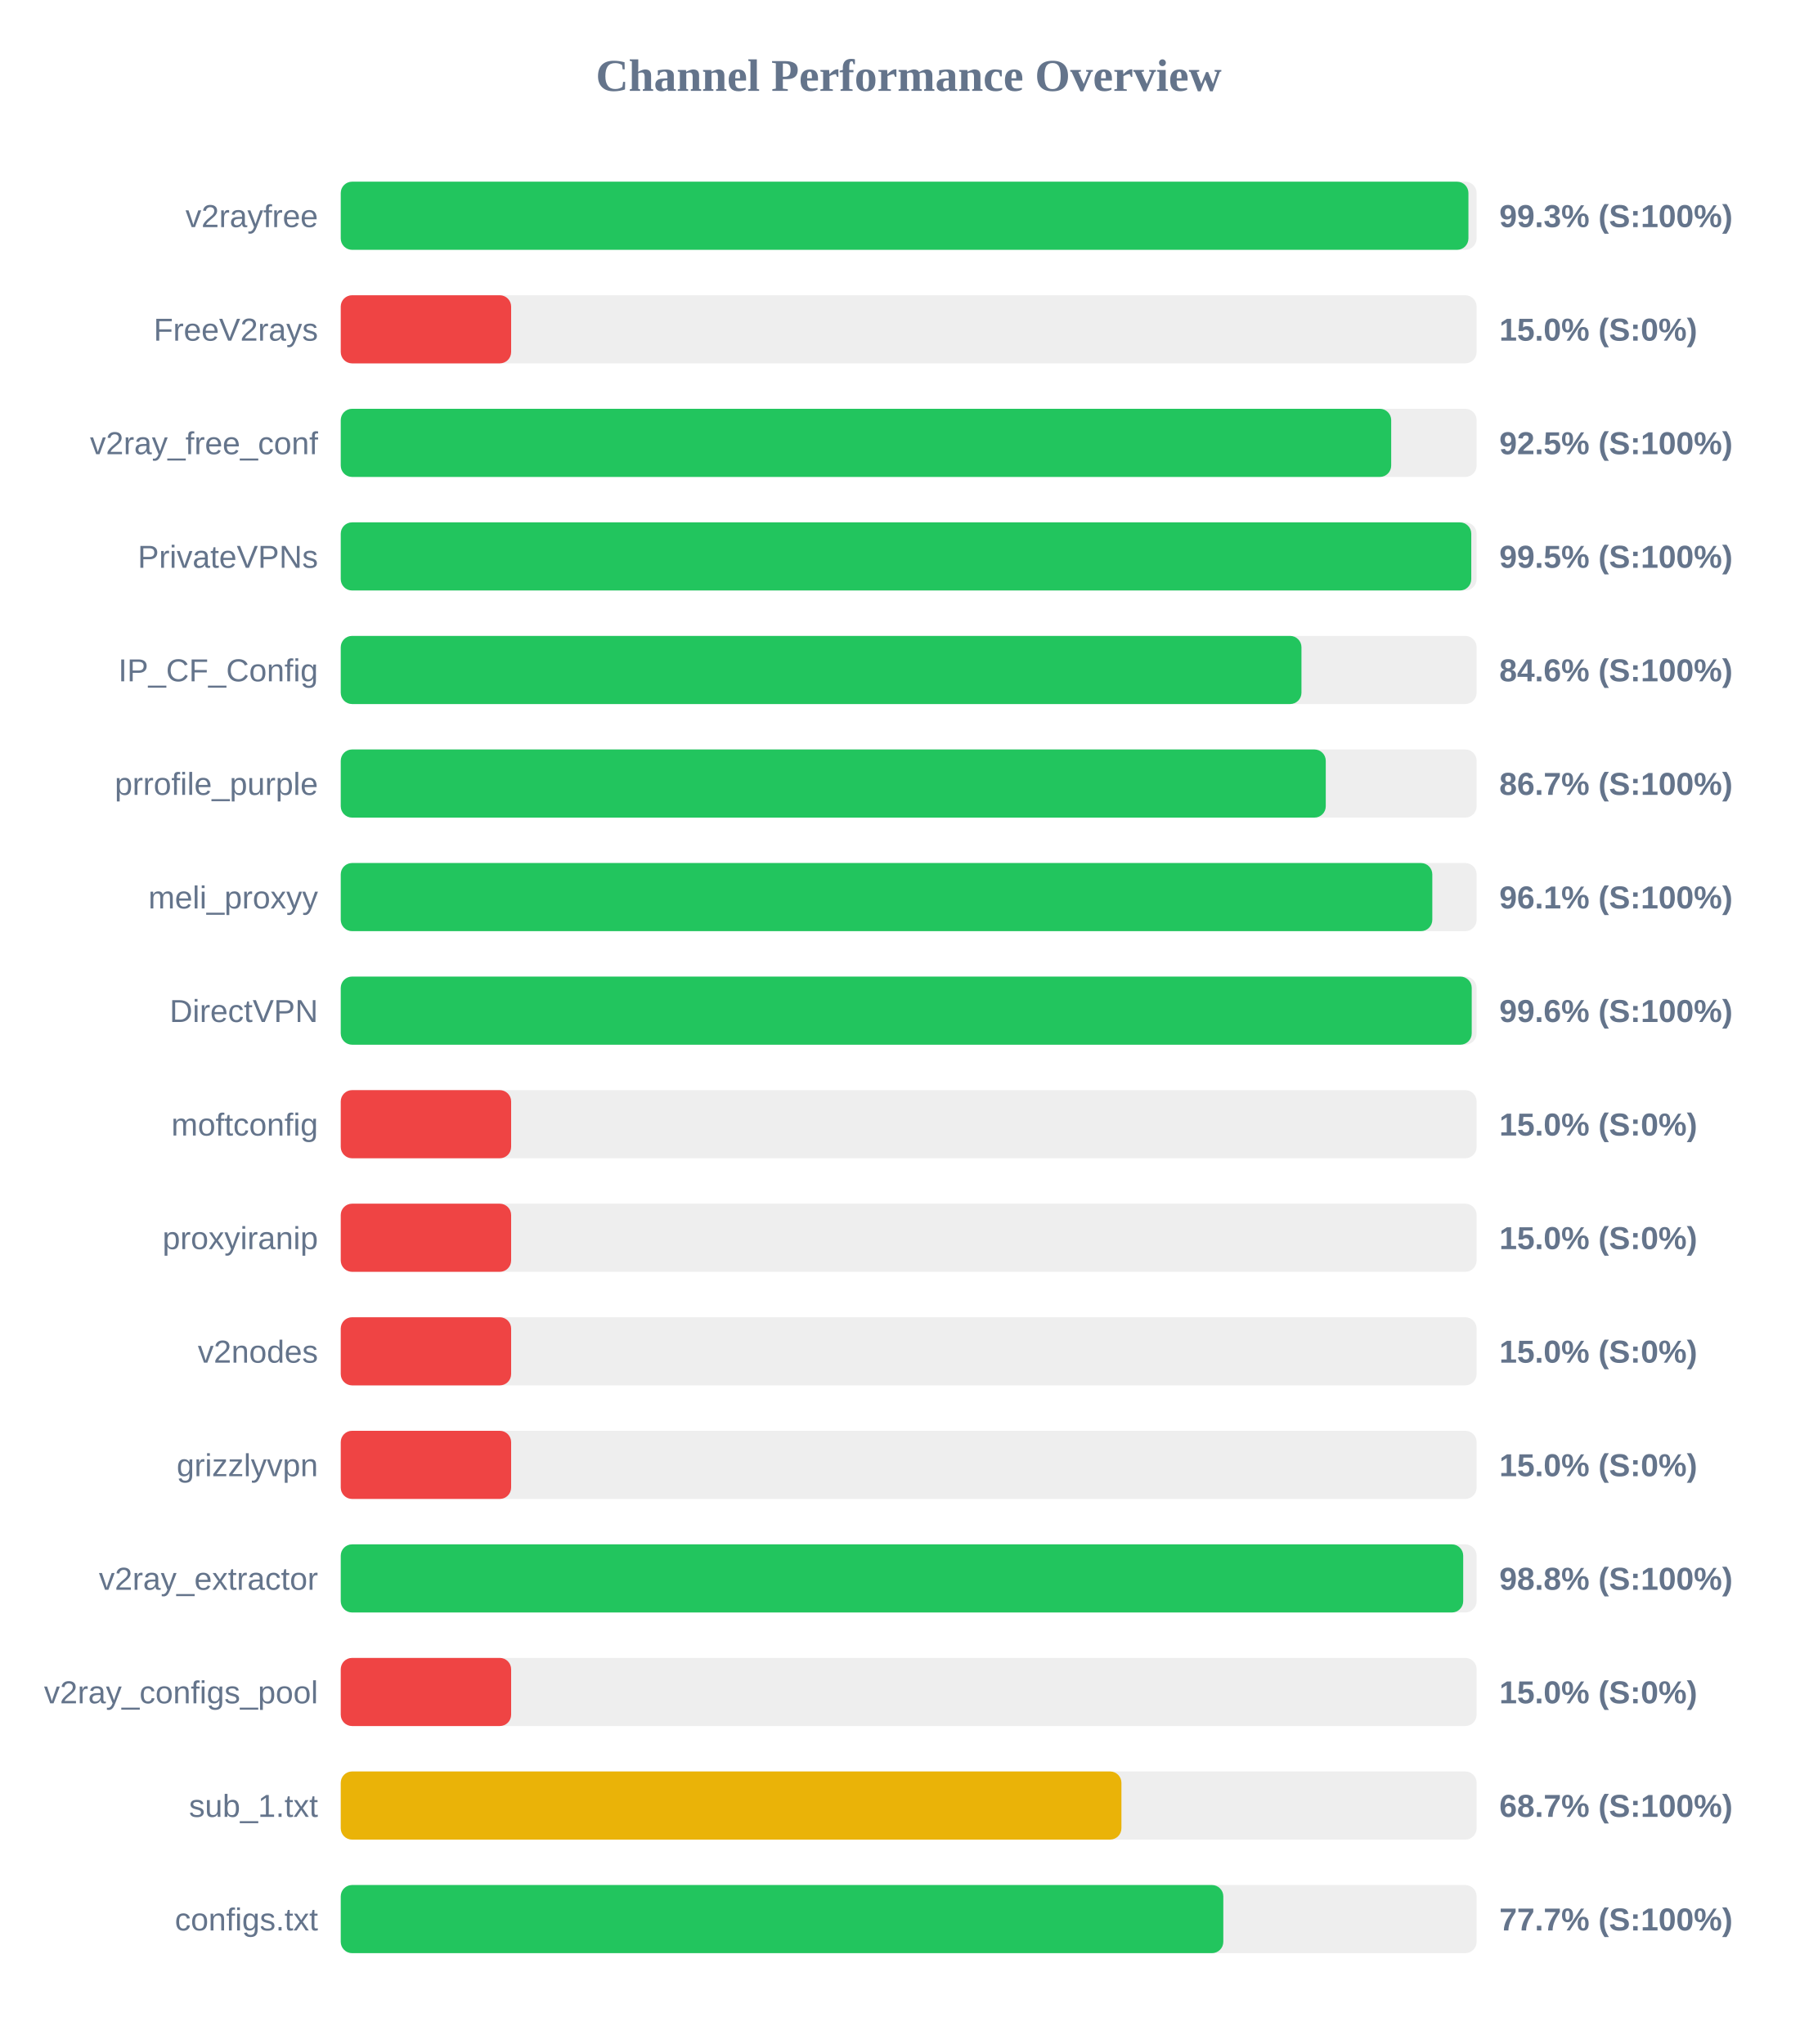
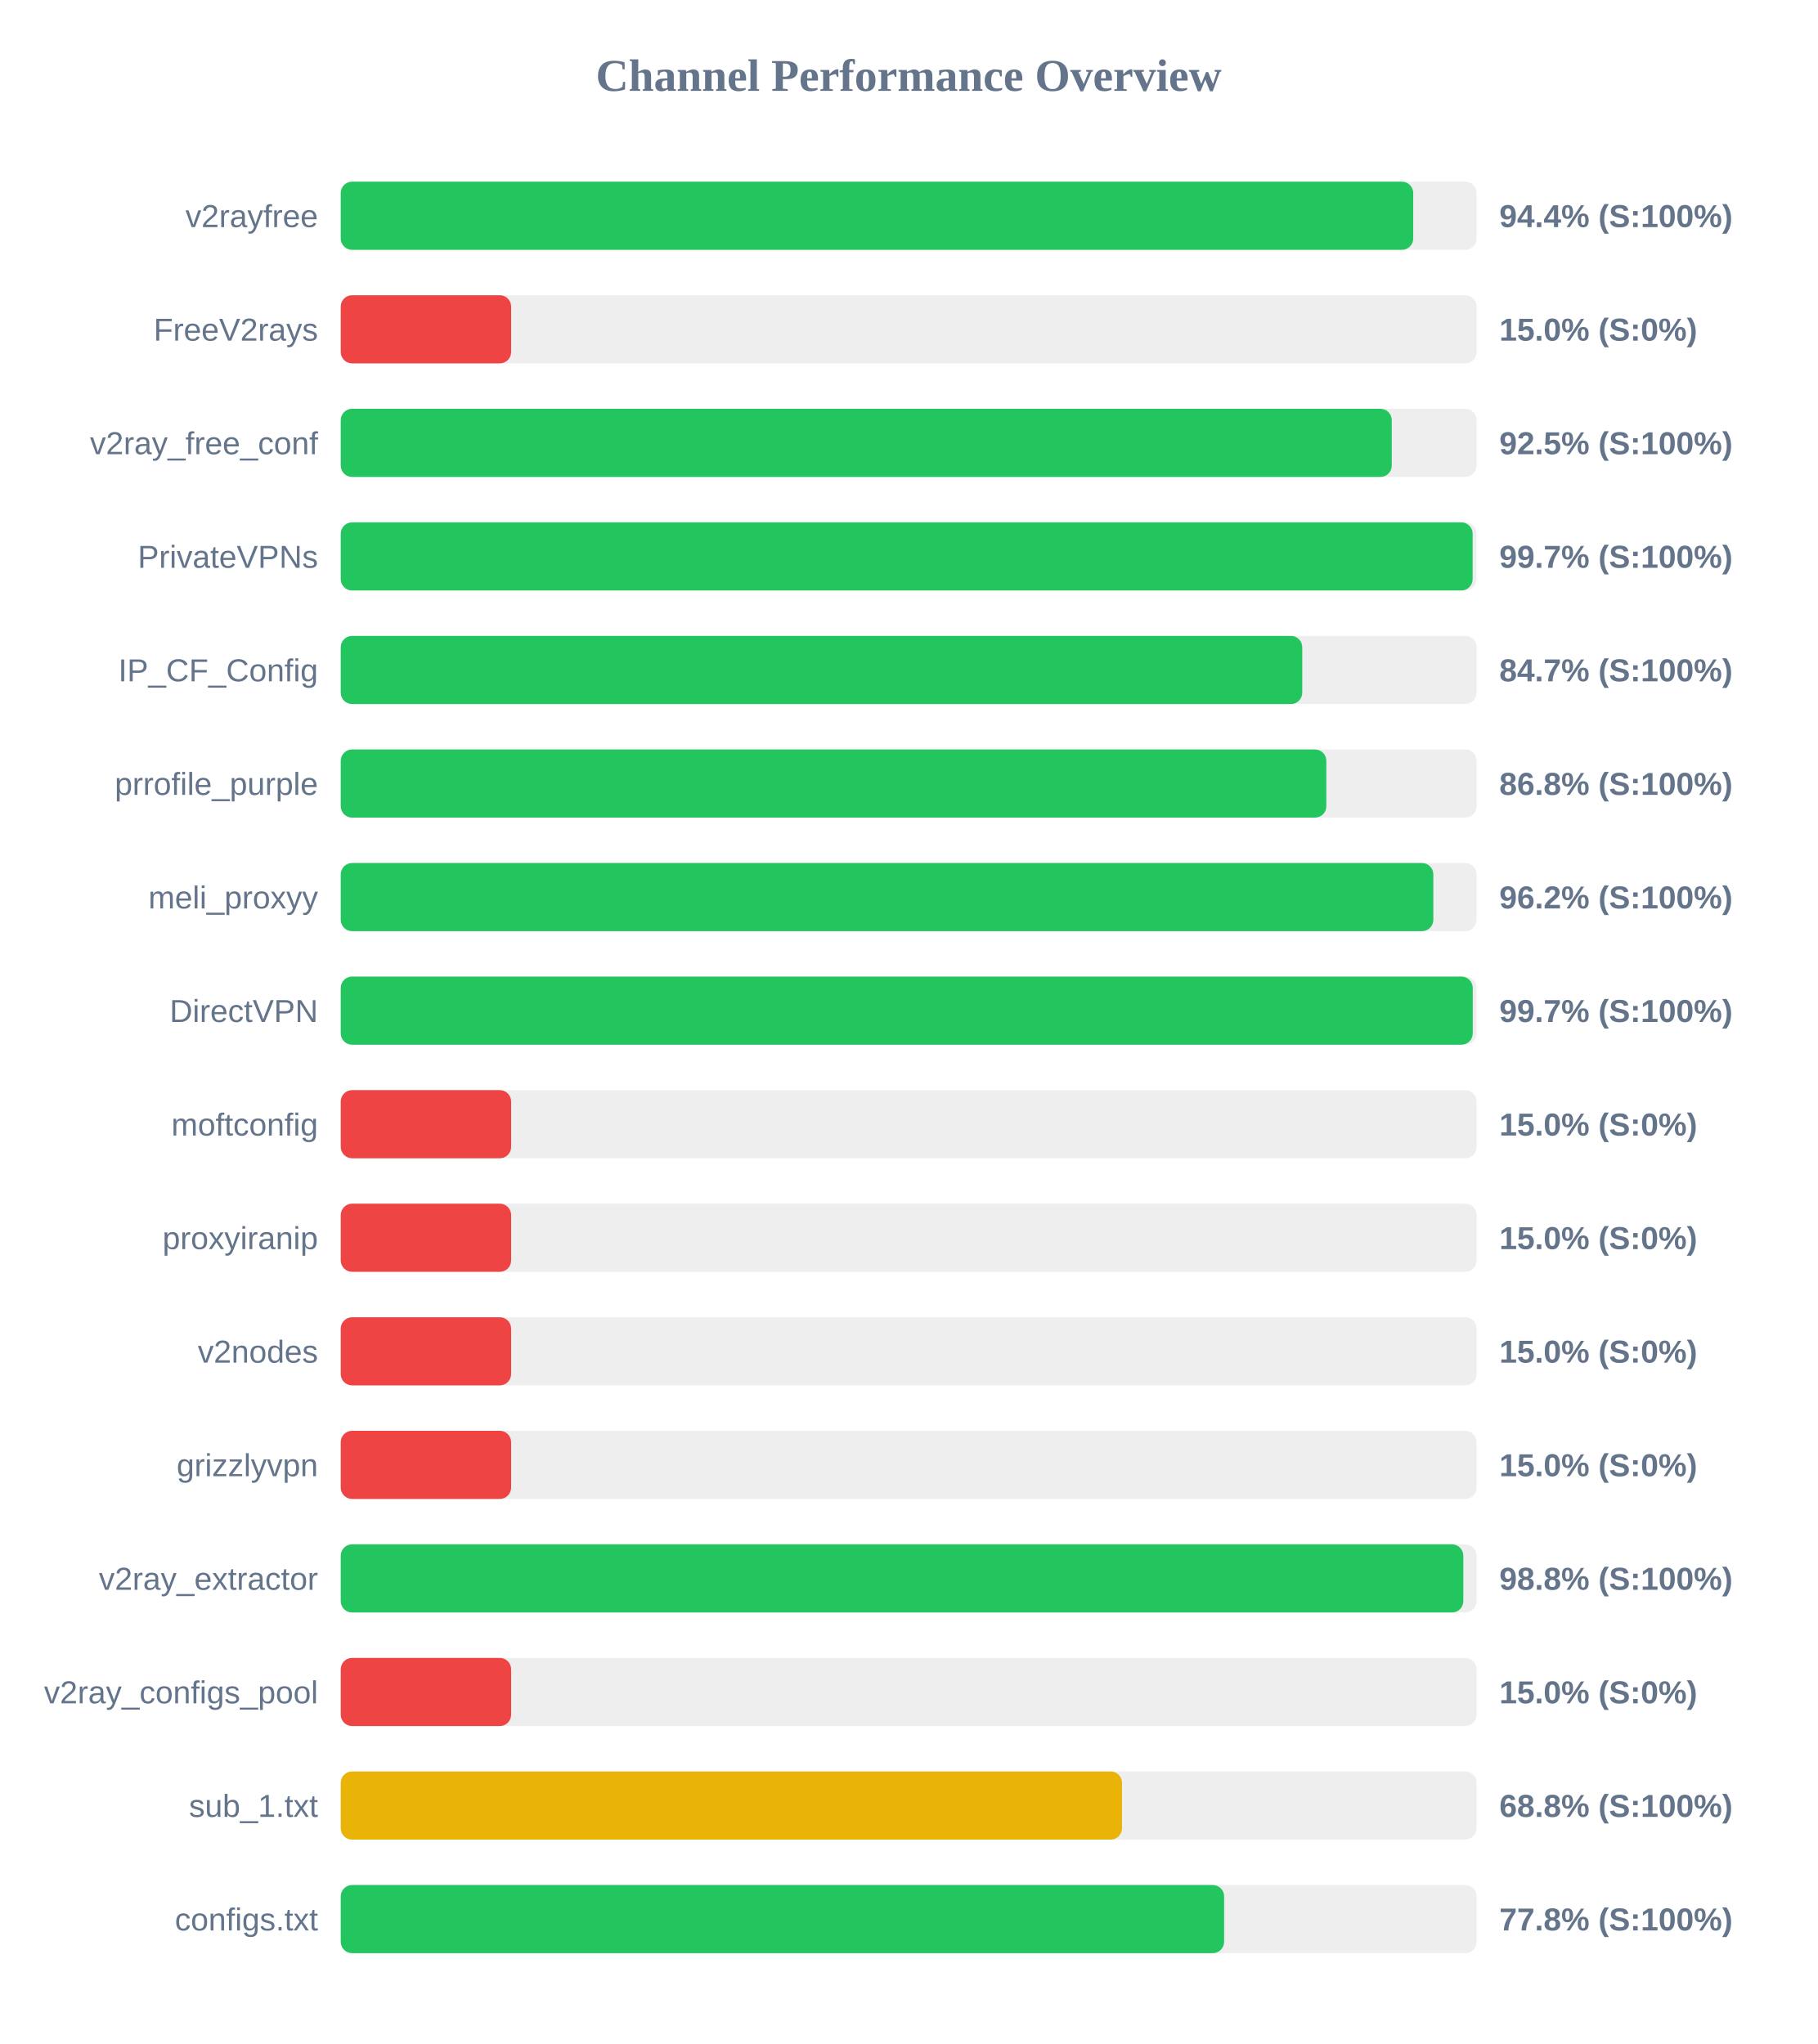
<svg xmlns="http://www.w3.org/2000/svg" width="800" height="900" version="1.1">
  <style>
        .row { font: 14px Arial; fill: #64748b; }
        .score { font: bold 14px Arial; fill: #64748b; }
    </style>
  <text x="400" y="40" text-anchor="middle" font-size="20px" font-weight="bold" fill="#64748b">Channel Performance Overview</text>
  <rect x="150" y="80" width="500" height="30" fill="#eee" rx="5" />
-   <rect x="150" y="80" width="496.4" height="30" fill="#22c55e" rx="5" />
+   <rect x="150" y="80" width="472.1" height="30" fill="#22c55e" rx="5" />
  <text x="140" y="100" text-anchor="end" class="row">v2rayfree</text>
-   <text x="660" y="100" text-anchor="start" class="score">99.3% (S:100%)</text>
+   <text x="660" y="100" text-anchor="start" class="score">94.4% (S:100%)</text>
  <rect x="150" y="130" width="500" height="30" fill="#eee" rx="5" />
  <rect x="150" y="130" width="75.0" height="30" fill="#ef4444" rx="5" />
  <text x="140" y="150" text-anchor="end" class="row">FreeV2rays</text>
  <text x="660" y="150" text-anchor="start" class="score">15.0% (S:0%)</text>
  <rect x="150" y="180" width="500" height="30" fill="#eee" rx="5" />
-   <rect x="150" y="180" width="462.4" height="30" fill="#22c55e" rx="5" />
+   <rect x="150" y="180" width="462.65" height="30" fill="#22c55e" rx="5" />
  <text x="140" y="200" text-anchor="end" class="row">v2ray_free_conf</text>
  <text x="660" y="200" text-anchor="start" class="score">92.5% (S:100%)</text>
  <rect x="150" y="230" width="500" height="30" fill="#eee" rx="5" />
-   <rect x="150" y="230" width="497.65" height="30" fill="#22c55e" rx="5" />
+   <rect x="150" y="230" width="498.25" height="30" fill="#22c55e" rx="5" />
  <text x="140" y="250" text-anchor="end" class="row">PrivateVPNs</text>
-   <text x="660" y="250" text-anchor="start" class="score">99.5% (S:100%)</text>
+   <text x="660" y="250" text-anchor="start" class="score">99.7% (S:100%)</text>
  <rect x="150" y="280" width="500" height="30" fill="#eee" rx="5" />
-   <rect x="150" y="280" width="422.9" height="30" fill="#22c55e" rx="5" />
+   <rect x="150" y="280" width="423.25" height="30" fill="#22c55e" rx="5" />
  <text x="140" y="300" text-anchor="end" class="row">IP_CF_Config</text>
-   <text x="660" y="300" text-anchor="start" class="score">84.6% (S:100%)</text>
+   <text x="660" y="300" text-anchor="start" class="score">84.7% (S:100%)</text>
  <rect x="150" y="330" width="500" height="30" fill="#eee" rx="5" />
-   <rect x="150" y="330" width="433.6" height="30" fill="#22c55e" rx="5" />
+   <rect x="150" y="330" width="433.85" height="30" fill="#22c55e" rx="5" />
  <text x="140" y="350" text-anchor="end" class="row">prrofile_purple</text>
-   <text x="660" y="350" text-anchor="start" class="score">86.7% (S:100%)</text>
+   <text x="660" y="350" text-anchor="start" class="score">86.8% (S:100%)</text>
  <rect x="150" y="380" width="500" height="30" fill="#eee" rx="5" />
-   <rect x="150" y="380" width="480.5" height="30" fill="#22c55e" rx="5" />
+   <rect x="150" y="380" width="480.95" height="30" fill="#22c55e" rx="5" />
  <text x="140" y="400" text-anchor="end" class="row">meli_proxyy</text>
-   <text x="660" y="400" text-anchor="start" class="score">96.1% (S:100%)</text>
+   <text x="660" y="400" text-anchor="start" class="score">96.2% (S:100%)</text>
  <rect x="150" y="430" width="500" height="30" fill="#eee" rx="5" />
-   <rect x="150" y="430" width="497.85" height="30" fill="#22c55e" rx="5" />
+   <rect x="150" y="430" width="498.3" height="30" fill="#22c55e" rx="5" />
  <text x="140" y="450" text-anchor="end" class="row">DirectVPN</text>
-   <text x="660" y="450" text-anchor="start" class="score">99.6% (S:100%)</text>
+   <text x="660" y="450" text-anchor="start" class="score">99.7% (S:100%)</text>
  <rect x="150" y="480" width="500" height="30" fill="#eee" rx="5" />
  <rect x="150" y="480" width="75.0" height="30" fill="#ef4444" rx="5" />
  <text x="140" y="500" text-anchor="end" class="row">moftconfig</text>
  <text x="660" y="500" text-anchor="start" class="score">15.0% (S:0%)</text>
  <rect x="150" y="530" width="500" height="30" fill="#eee" rx="5" />
  <rect x="150" y="530" width="75.0" height="30" fill="#ef4444" rx="5" />
  <text x="140" y="550" text-anchor="end" class="row">proxyiranip</text>
  <text x="660" y="550" text-anchor="start" class="score">15.0% (S:0%)</text>
  <rect x="150" y="580" width="500" height="30" fill="#eee" rx="5" />
  <rect x="150" y="580" width="75.0" height="30" fill="#ef4444" rx="5" />
  <text x="140" y="600" text-anchor="end" class="row">v2nodes</text>
  <text x="660" y="600" text-anchor="start" class="score">15.0% (S:0%)</text>
  <rect x="150" y="630" width="500" height="30" fill="#eee" rx="5" />
  <rect x="150" y="630" width="75.0" height="30" fill="#ef4444" rx="5" />
  <text x="140" y="650" text-anchor="end" class="row">grizzlyvpn</text>
  <text x="660" y="650" text-anchor="start" class="score">15.0% (S:0%)</text>
  <rect x="150" y="680" width="500" height="30" fill="#eee" rx="5" />
-   <rect x="150" y="680" width="494.1" height="30" fill="#22c55e" rx="5" />
+   <rect x="150" y="680" width="494.15" height="30" fill="#22c55e" rx="5" />
  <text x="140" y="700" text-anchor="end" class="row">v2ray_extractor</text>
  <text x="660" y="700" text-anchor="start" class="score">98.8% (S:100%)</text>
  <rect x="150" y="730" width="500" height="30" fill="#eee" rx="5" />
  <rect x="150" y="730" width="75.0" height="30" fill="#ef4444" rx="5" />
  <text x="140" y="750" text-anchor="end" class="row">v2ray_configs_pool</text>
  <text x="660" y="750" text-anchor="start" class="score">15.0% (S:0%)</text>
  <rect x="150" y="780" width="500" height="30" fill="#eee" rx="5" />
-   <rect x="150" y="780" width="343.65" height="30" fill="#eab308" rx="5" />
+   <rect x="150" y="780" width="343.9" height="30" fill="#eab308" rx="5" />
  <text x="140" y="800" text-anchor="end" class="row">sub_1.txt</text>
-   <text x="660" y="800" text-anchor="start" class="score">68.7% (S:100%)</text>
+   <text x="660" y="800" text-anchor="start" class="score">68.8% (S:100%)</text>
  <rect x="150" y="830" width="500" height="30" fill="#eee" rx="5" />
-   <rect x="150" y="830" width="388.5" height="30" fill="#22c55e" rx="5" />
+   <rect x="150" y="830" width="388.85" height="30" fill="#22c55e" rx="5" />
  <text x="140" y="850" text-anchor="end" class="row">configs.txt</text>
-   <text x="660" y="850" text-anchor="start" class="score">77.7% (S:100%)</text>
+   <text x="660" y="850" text-anchor="start" class="score">77.8% (S:100%)</text>
</svg>
